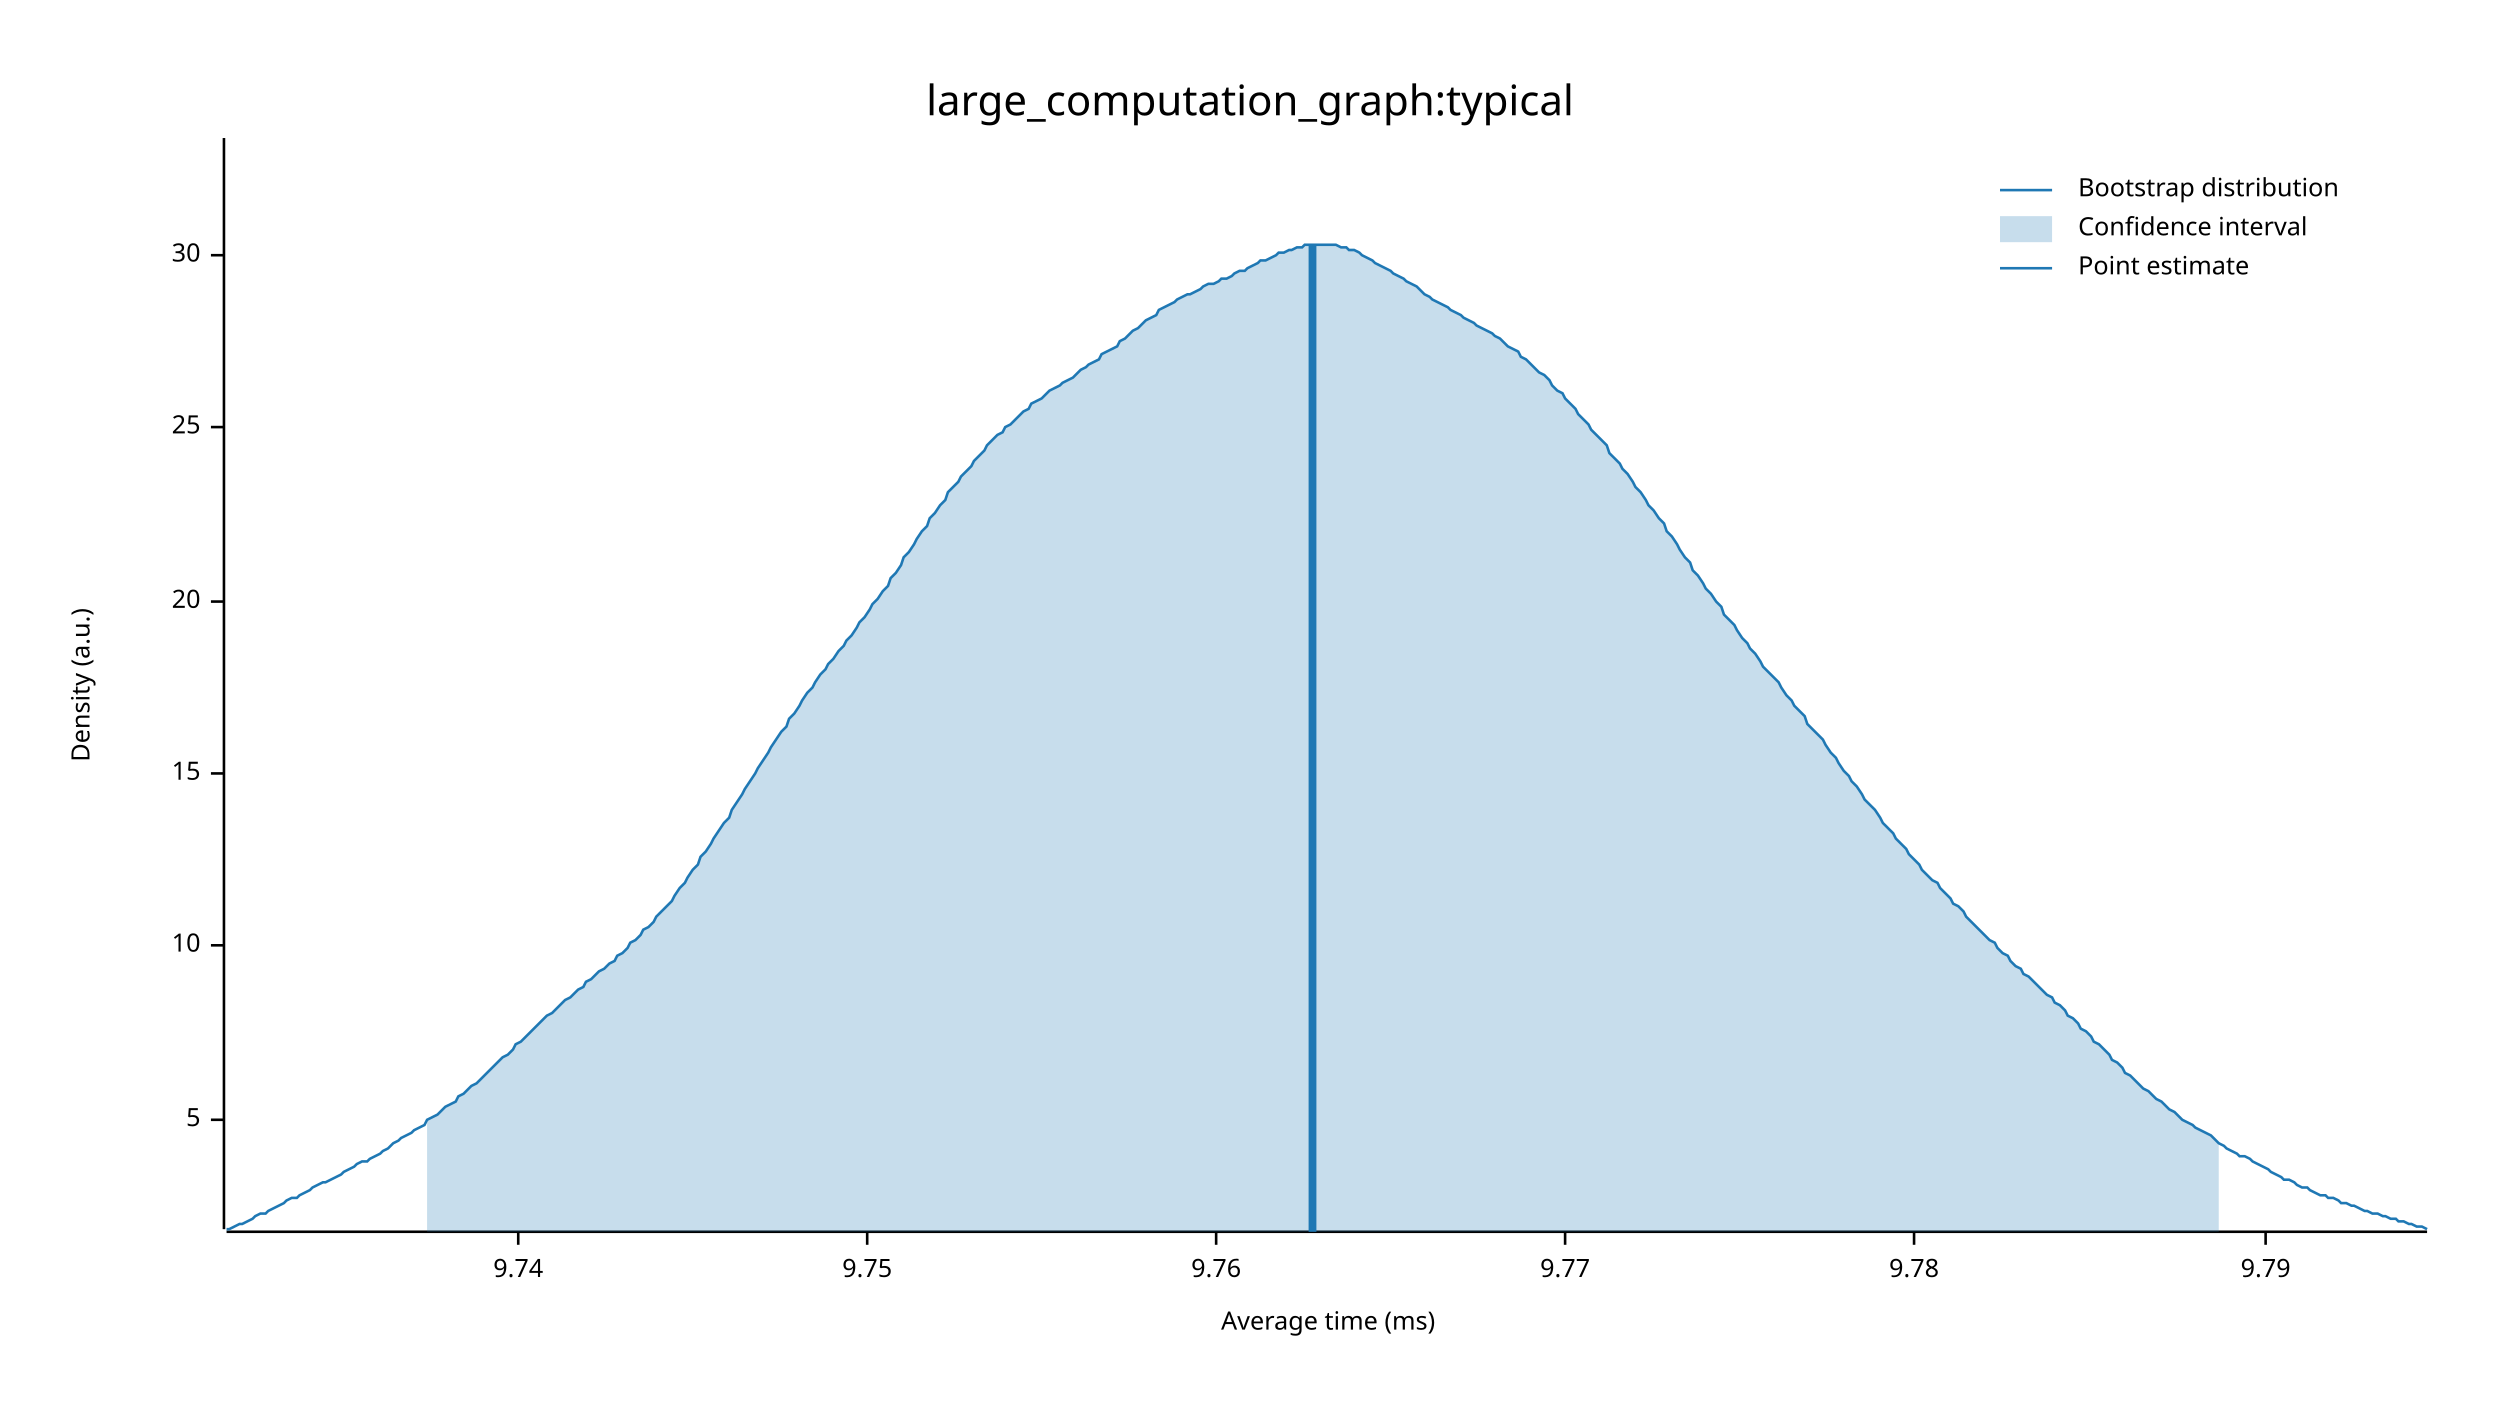
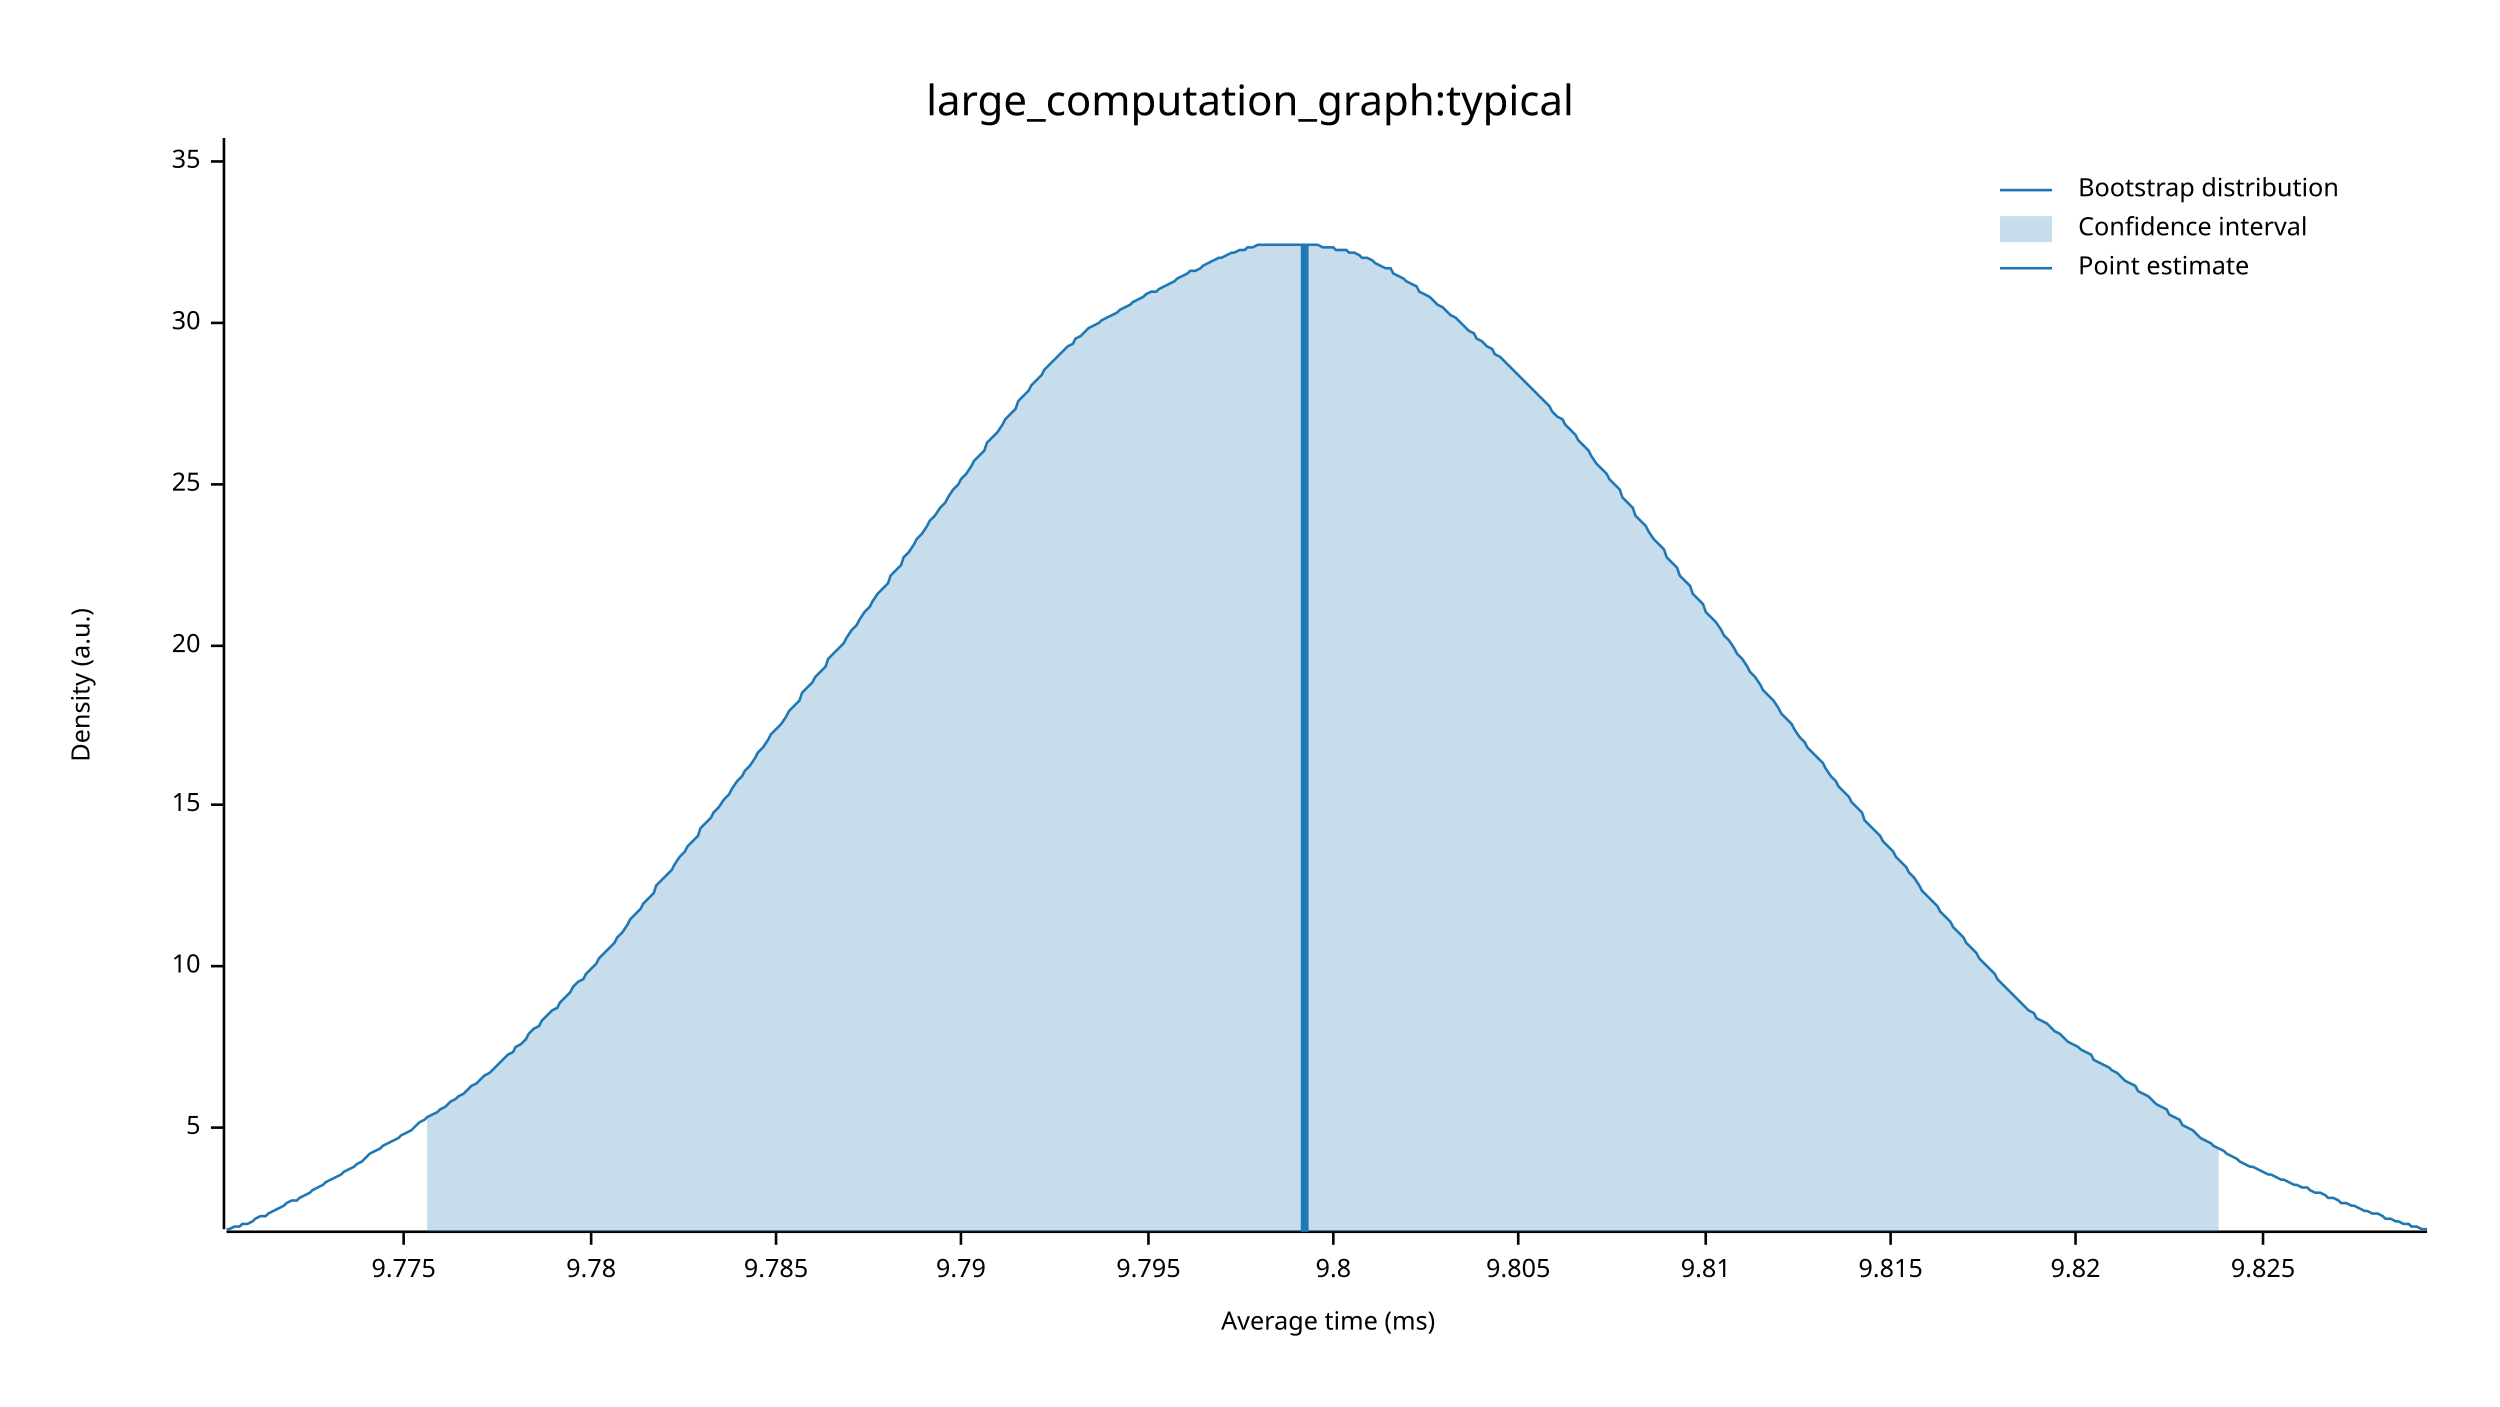
<svg xmlns="http://www.w3.org/2000/svg" width="960" height="540" viewBox="0 0 960 540">
  <text x="480" y="32" dy="0.76em" text-anchor="middle" font-family="sans-serif" font-size="16.129" opacity="1" fill="#000000">
large_computation_graph:typical
</text>
  <text x="27" y="263" dy="0.76em" text-anchor="middle" font-family="sans-serif" font-size="9.677" opacity="1" fill="#000000" transform="rotate(270, 27, 263)">
Density (a.u.)
</text>
  <text x="510" y="513" dy="-0.5ex" text-anchor="middle" font-family="sans-serif" font-size="9.677" opacity="1" fill="#000000">
Average time (ms)
</text>
  <polyline fill="none" opacity="1" stroke="#000000" stroke-width="1" points="86,53 86,472 " />
-   <text x="77" y="430" dy="0.5ex" text-anchor="end" font-family="sans-serif" font-size="9.677" opacity="1" fill="#000000">
+   <text x="77" y="433" dy="0.5ex" text-anchor="end" font-family="sans-serif" font-size="9.677" opacity="1" fill="#000000">
5
</text>
-   <polyline fill="none" opacity="1" stroke="#000000" stroke-width="1" points="81,430 86,430 " />
-   <text x="77" y="363" dy="0.5ex" text-anchor="end" font-family="sans-serif" font-size="9.677" opacity="1" fill="#000000">
+   <polyline fill="none" opacity="1" stroke="#000000" stroke-width="1" points="81,433 86,433 " />
+   <text x="77" y="371" dy="0.5ex" text-anchor="end" font-family="sans-serif" font-size="9.677" opacity="1" fill="#000000">
10
</text>
-   <polyline fill="none" opacity="1" stroke="#000000" stroke-width="1" points="81,363 86,363 " />
-   <text x="77" y="297" dy="0.5ex" text-anchor="end" font-family="sans-serif" font-size="9.677" opacity="1" fill="#000000">
+   <polyline fill="none" opacity="1" stroke="#000000" stroke-width="1" points="81,371 86,371 " />
+   <text x="77" y="309" dy="0.5ex" text-anchor="end" font-family="sans-serif" font-size="9.677" opacity="1" fill="#000000">
15
</text>
-   <polyline fill="none" opacity="1" stroke="#000000" stroke-width="1" points="81,297 86,297 " />
-   <text x="77" y="231" dy="0.5ex" text-anchor="end" font-family="sans-serif" font-size="9.677" opacity="1" fill="#000000">
+   <polyline fill="none" opacity="1" stroke="#000000" stroke-width="1" points="81,309 86,309 " />
+   <text x="77" y="248" dy="0.5ex" text-anchor="end" font-family="sans-serif" font-size="9.677" opacity="1" fill="#000000">
20
</text>
-   <polyline fill="none" opacity="1" stroke="#000000" stroke-width="1" points="81,231 86,231 " />
-   <text x="77" y="164" dy="0.5ex" text-anchor="end" font-family="sans-serif" font-size="9.677" opacity="1" fill="#000000">
+   <polyline fill="none" opacity="1" stroke="#000000" stroke-width="1" points="81,248 86,248 " />
+   <text x="77" y="186" dy="0.5ex" text-anchor="end" font-family="sans-serif" font-size="9.677" opacity="1" fill="#000000">
25
</text>
-   <polyline fill="none" opacity="1" stroke="#000000" stroke-width="1" points="81,164 86,164 " />
-   <text x="77" y="98" dy="0.5ex" text-anchor="end" font-family="sans-serif" font-size="9.677" opacity="1" fill="#000000">
+   <polyline fill="none" opacity="1" stroke="#000000" stroke-width="1" points="81,186 86,186 " />
+   <text x="77" y="124" dy="0.5ex" text-anchor="end" font-family="sans-serif" font-size="9.677" opacity="1" fill="#000000">
30
</text>
-   <polyline fill="none" opacity="1" stroke="#000000" stroke-width="1" points="81,98 86,98 " />
+   <polyline fill="none" opacity="1" stroke="#000000" stroke-width="1" points="81,124 86,124 " />
+   <text x="77" y="62" dy="0.5ex" text-anchor="end" font-family="sans-serif" font-size="9.677" opacity="1" fill="#000000">
+ 35
+ </text>
+   <polyline fill="none" opacity="1" stroke="#000000" stroke-width="1" points="81,62 86,62 " />
  <polyline fill="none" opacity="1" stroke="#000000" stroke-width="1" points="87,473 932,473 " />
-   <text x="199" y="483" dy="0.76em" text-anchor="middle" font-family="sans-serif" font-size="9.677" opacity="1" fill="#000000">
- 9.74
+   <text x="155" y="483" dy="0.76em" text-anchor="middle" font-family="sans-serif" font-size="9.677" opacity="1" fill="#000000">
+ 9.775
</text>
-   <polyline fill="none" opacity="1" stroke="#000000" stroke-width="1" points="199,473 199,478 " />
-   <text x="333" y="483" dy="0.76em" text-anchor="middle" font-family="sans-serif" font-size="9.677" opacity="1" fill="#000000">
- 9.75
- </text>
-   <polyline fill="none" opacity="1" stroke="#000000" stroke-width="1" points="333,473 333,478 " />
-   <text x="467" y="483" dy="0.76em" text-anchor="middle" font-family="sans-serif" font-size="9.677" opacity="1" fill="#000000">
- 9.76
- </text>
-   <polyline fill="none" opacity="1" stroke="#000000" stroke-width="1" points="467,473 467,478 " />
-   <text x="601" y="483" dy="0.76em" text-anchor="middle" font-family="sans-serif" font-size="9.677" opacity="1" fill="#000000">
- 9.77
- </text>
-   <polyline fill="none" opacity="1" stroke="#000000" stroke-width="1" points="601,473 601,478 " />
-   <text x="735" y="483" dy="0.76em" text-anchor="middle" font-family="sans-serif" font-size="9.677" opacity="1" fill="#000000">
+   <polyline fill="none" opacity="1" stroke="#000000" stroke-width="1" points="155,473 155,478 " />
+   <text x="227" y="483" dy="0.76em" text-anchor="middle" font-family="sans-serif" font-size="9.677" opacity="1" fill="#000000">
9.78
</text>
-   <polyline fill="none" opacity="1" stroke="#000000" stroke-width="1" points="735,473 735,478 " />
-   <text x="870" y="483" dy="0.76em" text-anchor="middle" font-family="sans-serif" font-size="9.677" opacity="1" fill="#000000">
+   <polyline fill="none" opacity="1" stroke="#000000" stroke-width="1" points="227,473 227,478 " />
+   <text x="298" y="483" dy="0.76em" text-anchor="middle" font-family="sans-serif" font-size="9.677" opacity="1" fill="#000000">
+ 9.785
+ </text>
+   <polyline fill="none" opacity="1" stroke="#000000" stroke-width="1" points="298,473 298,478 " />
+   <text x="369" y="483" dy="0.76em" text-anchor="middle" font-family="sans-serif" font-size="9.677" opacity="1" fill="#000000">
9.79
</text>
-   <polyline fill="none" opacity="1" stroke="#000000" stroke-width="1" points="870,473 870,478 " />
-   <polyline fill="none" opacity="1" stroke="#1F78B4" stroke-width="1" points="87,472 88,472 90,471 92,470 93,470 95,469 97,468 98,467 100,466 102,466 103,465 105,464 107,463 109,462 110,461 112,460 114,460 115,459 117,458 119,457 120,456 122,455 124,454 125,454 127,453 129,452 131,451 132,450 134,449 136,448 137,447 139,446 141,446 142,445 144,444 146,443 147,442 149,441 151,439 153,438 154,437 156,436 158,435 159,434 161,433 163,432 164,430 166,429 168,428 169,427 171,425 173,424 175,423 176,421 178,420 180,418 181,417 183,416 185,414 186,413 188,411 190,409 191,408 193,406 195,405 197,403 198,401 200,400 202,398 203,397 205,395 207,393 208,392 210,390 212,389 214,387 215,386 217,384 219,383 220,382 222,380 224,379 225,377 227,376 229,374 230,373 232,372 234,370 236,369 237,367 239,366 241,364 242,362 244,361 246,359 247,357 249,356 251,354 252,352 254,350 256,348 258,346 259,344 261,341 263,339 264,337 266,334 268,332 269,329 271,327 273,324 274,322 276,319 278,316 280,314 281,311 283,308 285,305 286,303 288,300 290,297 291,295 293,292 295,289 296,287 298,284 300,281 302,279 303,276 305,274 307,271 308,269 310,266 312,264 313,262 315,259 317,257 318,255 320,253 322,250 324,248 325,246 327,244 329,241 330,239 332,237 334,234 335,232 337,230 339,227 341,225 342,222 344,220 346,217 347,214 349,212 351,209 352,207 354,204 356,202 357,199 359,197 361,194 363,192 364,189 366,187 368,185 369,183 371,181 373,179 374,177 376,175 378,173 379,171 381,169 383,167 385,166 386,164 388,163 390,161 391,160 393,158 395,157 396,155 398,154 400,153 401,152 403,150 405,149 407,148 408,147 410,146 412,145 413,144 415,142 417,141 418,140 420,139 422,138 423,136 425,135 427,134 429,133 430,131 432,130 434,128 435,127 437,126 439,124 440,123 442,122 444,121 445,119 447,118 449,117 451,116 452,115 454,114 456,113 457,113 459,112 461,111 462,110 464,109 466,109 468,108 469,107 471,107 473,106 474,105 476,104 478,104 479,103 481,102 483,101 484,100 486,100 488,99 490,98 491,97 493,97 495,96 496,96 498,95 500,95 501,94 503,94 505,94 506,94 508,94 510,94 512,94 513,94 515,95 517,95 518,96 520,96 522,97 523,98 525,99 527,100 528,101 530,102 532,103 534,104 535,105 537,106 539,107 540,108 542,109 544,110 545,111 547,113 549,114 550,115 552,116 554,117 556,118 557,119 559,120 561,121 562,122 564,123 566,124 567,125 569,126 571,127 573,128 574,129 576,130 578,132 579,133 581,134 583,135 584,137 586,138 588,140 589,141 591,143 593,144 595,146 596,148 598,150 600,151 601,153 603,155 605,157 606,159 608,161 610,163 611,165 613,167 615,169 617,171 618,174 620,176 622,178 623,180 625,182 627,185 628,187 630,189 632,192 633,194 635,196 637,199 639,201 640,204 642,206 644,209 645,211 647,214 649,216 650,219 652,221 654,224 655,226 657,228 659,231 661,233 662,236 664,238 666,240 667,242 669,245 671,247 672,249 674,251 676,254 677,256 679,258 681,260 683,262 684,264 686,267 688,269 689,271 691,273 693,275 694,278 696,280 698,282 700,284 701,286 703,289 705,291 706,293 708,296 710,298 711,300 713,302 715,305 716,307 718,309 720,311 722,314 723,316 725,318 727,320 728,322 730,324 732,326 733,328 735,330 737,332 738,334 740,336 742,338 744,339 745,341 747,343 749,345 750,347 752,348 754,350 755,352 757,354 759,356 760,357 762,359 764,361 766,362 767,364 769,366 771,367 772,369 774,371 776,372 777,374 779,375 781,377 782,378 784,380 786,382 788,383 789,385 791,386 793,388 794,390 796,391 798,393 799,395 801,396 803,398 804,400 806,401 808,403 810,405 811,407 813,408 815,410 816,412 818,413 820,415 821,416 823,418 825,419 827,421 828,422 830,423 832,425 833,426 835,427 837,429 838,430 840,431 842,432 843,433 845,434 847,435 849,436 850,437 852,439 854,440 855,441 857,442 859,443 860,444 862,444 864,445 865,446 867,447 869,448 871,449 872,450 874,451 876,452 877,453 879,453 881,454 882,455 884,456 886,456 887,457 889,458 891,459 893,459 894,460 896,460 898,461 899,462 901,462 903,463 904,463 906,464 908,465 909,465 911,466 913,466 915,467 916,467 918,468 920,468 921,469 923,469 925,470 926,470 928,471 930,471 932,472 " />
-   <polygon opacity="0.25" fill="#1F78B4" points="164,430 166,429 168,428 169,427 171,425 173,424 175,423 176,421 178,420 180,418 181,417 183,416 185,414 186,413 188,411 190,409 191,408 193,406 195,405 197,403 198,401 200,400 202,398 203,397 205,395 207,393 208,392 210,390 212,389 214,387 215,386 217,384 219,383 220,382 222,380 224,379 225,377 227,376 229,374 230,373 232,372 234,370 236,369 237,367 239,366 241,364 242,362 244,361 246,359 247,357 249,356 251,354 252,352 254,350 256,348 258,346 259,344 261,341 263,339 264,337 266,334 268,332 269,329 271,327 273,324 274,322 276,319 278,316 280,314 281,311 283,308 285,305 286,303 288,300 290,297 291,295 293,292 295,289 296,287 298,284 300,281 302,279 303,276 305,274 307,271 308,269 310,266 312,264 313,262 315,259 317,257 318,255 320,253 322,250 324,248 325,246 327,244 329,241 330,239 332,237 334,234 335,232 337,230 339,227 341,225 342,222 344,220 346,217 347,214 349,212 351,209 352,207 354,204 356,202 357,199 359,197 361,194 363,192 364,189 366,187 368,185 369,183 371,181 373,179 374,177 376,175 378,173 379,171 381,169 383,167 385,166 386,164 388,163 390,161 391,160 393,158 395,157 396,155 398,154 400,153 401,152 403,150 405,149 407,148 408,147 410,146 412,145 413,144 415,142 417,141 418,140 420,139 422,138 423,136 425,135 427,134 429,133 430,131 432,130 434,128 435,127 437,126 439,124 440,123 442,122 444,121 445,119 447,118 449,117 451,116 452,115 454,114 456,113 457,113 459,112 461,111 462,110 464,109 466,109 468,108 469,107 471,107 473,106 474,105 476,104 478,104 479,103 481,102 483,101 484,100 486,100 488,99 490,98 491,97 493,97 495,96 496,96 498,95 500,95 501,94 503,94 505,94 506,94 508,94 510,94 512,94 513,94 515,95 517,95 518,96 520,96 522,97 523,98 525,99 527,100 528,101 530,102 532,103 534,104 535,105 537,106 539,107 540,108 542,109 544,110 545,111 547,113 549,114 550,115 552,116 554,117 556,118 557,119 559,120 561,121 562,122 564,123 566,124 567,125 569,126 571,127 573,128 574,129 576,130 578,132 579,133 581,134 583,135 584,137 586,138 588,140 589,141 591,143 593,144 595,146 596,148 598,150 600,151 601,153 603,155 605,157 606,159 608,161 610,163 611,165 613,167 615,169 617,171 618,174 620,176 622,178 623,180 625,182 627,185 628,187 630,189 632,192 633,194 635,196 637,199 639,201 640,204 642,206 644,209 645,211 647,214 649,216 650,219 652,221 654,224 655,226 657,228 659,231 661,233 662,236 664,238 666,240 667,242 669,245 671,247 672,249 674,251 676,254 677,256 679,258 681,260 683,262 684,264 686,267 688,269 689,271 691,273 693,275 694,278 696,280 698,282 700,284 701,286 703,289 705,291 706,293 708,296 710,298 711,300 713,302 715,305 716,307 718,309 720,311 722,314 723,316 725,318 727,320 728,322 730,324 732,326 733,328 735,330 737,332 738,334 740,336 742,338 744,339 745,341 747,343 749,345 750,347 752,348 754,350 755,352 757,354 759,356 760,357 762,359 764,361 766,362 767,364 769,366 771,367 772,369 774,371 776,372 777,374 779,375 781,377 782,378 784,380 786,382 788,383 789,385 791,386 793,388 794,390 796,391 798,393 799,395 801,396 803,398 804,400 806,401 808,403 810,405 811,407 813,408 815,410 816,412 818,413 820,415 821,416 823,418 825,419 827,421 828,422 830,423 832,425 833,426 835,427 837,429 838,430 840,431 842,432 843,433 845,434 847,435 849,436 850,437 852,439 852,473 164,473 " />
-   <polyline fill="none" opacity="1" stroke="#1F78B4" stroke-width="3" points="504,473 504,94 " />
+   <polyline fill="none" opacity="1" stroke="#000000" stroke-width="1" points="369,473 369,478 " />
+   <text x="441" y="483" dy="0.76em" text-anchor="middle" font-family="sans-serif" font-size="9.677" opacity="1" fill="#000000">
+ 9.795
+ </text>
+   <polyline fill="none" opacity="1" stroke="#000000" stroke-width="1" points="441,473 441,478 " />
+   <text x="512" y="483" dy="0.76em" text-anchor="middle" font-family="sans-serif" font-size="9.677" opacity="1" fill="#000000">
+ 9.8
+ </text>
+   <polyline fill="none" opacity="1" stroke="#000000" stroke-width="1" points="512,473 512,478 " />
+   <text x="583" y="483" dy="0.76em" text-anchor="middle" font-family="sans-serif" font-size="9.677" opacity="1" fill="#000000">
+ 9.805
+ </text>
+   <polyline fill="none" opacity="1" stroke="#000000" stroke-width="1" points="583,473 583,478 " />
+   <text x="655" y="483" dy="0.76em" text-anchor="middle" font-family="sans-serif" font-size="9.677" opacity="1" fill="#000000">
+ 9.81
+ </text>
+   <polyline fill="none" opacity="1" stroke="#000000" stroke-width="1" points="655,473 655,478 " />
+   <text x="726" y="483" dy="0.76em" text-anchor="middle" font-family="sans-serif" font-size="9.677" opacity="1" fill="#000000">
+ 9.815
+ </text>
+   <polyline fill="none" opacity="1" stroke="#000000" stroke-width="1" points="726,473 726,478 " />
+   <text x="797" y="483" dy="0.76em" text-anchor="middle" font-family="sans-serif" font-size="9.677" opacity="1" fill="#000000">
+ 9.82
+ </text>
+   <polyline fill="none" opacity="1" stroke="#000000" stroke-width="1" points="797,473 797,478 " />
+   <text x="869" y="483" dy="0.76em" text-anchor="middle" font-family="sans-serif" font-size="9.677" opacity="1" fill="#000000">
+ 9.825
+ </text>
+   <polyline fill="none" opacity="1" stroke="#000000" stroke-width="1" points="869,473 869,478 " />
+   <polyline fill="none" opacity="1" stroke="#1F78B4" stroke-width="1" points="87,472 88,472 90,471 92,471 93,470 95,470 97,469 98,468 100,467 102,467 103,466 105,465 107,464 109,463 110,462 112,461 114,461 115,460 117,459 119,458 120,457 122,456 124,455 125,454 127,453 129,452 131,451 132,450 134,449 136,448 137,447 139,446 141,444 142,443 144,442 146,441 147,440 149,439 151,438 153,437 154,436 156,435 158,434 159,433 161,431 163,430 164,429 166,428 168,427 169,426 171,425 173,423 175,422 176,421 178,420 180,418 181,417 183,416 185,414 186,413 188,412 190,410 191,409 193,407 195,405 197,404 198,402 200,401 202,399 203,397 205,395 207,394 208,392 210,390 212,388 214,387 215,385 217,383 219,381 220,379 222,377 224,376 225,374 227,372 229,370 230,368 232,366 234,364 236,362 237,360 239,358 241,355 242,353 244,351 246,349 247,347 249,345 251,343 252,340 254,338 256,336 258,334 259,332 261,329 263,327 264,325 266,323 268,321 269,318 271,316 273,314 274,312 276,310 278,307 280,305 281,303 283,300 285,298 286,296 288,294 290,291 291,289 293,287 295,284 296,282 298,280 300,278 302,275 303,273 305,271 307,269 308,266 310,264 312,262 313,260 315,258 317,256 318,253 320,251 322,249 324,247 325,245 327,242 329,240 330,238 332,235 334,233 335,231 337,228 339,226 341,224 342,221 344,219 346,217 347,214 349,212 351,209 352,207 354,205 356,202 357,200 359,198 361,195 363,193 364,191 366,188 368,186 369,184 371,182 373,179 374,177 376,175 378,173 379,170 381,168 383,166 385,163 386,161 388,159 390,157 391,154 393,152 395,150 396,148 398,146 400,144 401,142 403,140 405,138 407,136 408,135 410,133 412,132 413,130 415,129 417,127 418,126 420,125 422,124 423,123 425,122 427,121 429,120 430,119 432,118 434,117 435,116 437,115 439,114 440,113 442,112 444,112 445,111 447,110 449,109 451,108 452,107 454,106 456,105 457,104 459,104 461,103 462,102 464,101 466,100 468,99 469,99 471,98 473,97 474,97 476,96 478,96 479,95 481,95 483,94 484,94 486,94 488,94 490,94 491,94 493,94 495,94 496,94 498,94 500,94 501,94 503,94 505,94 506,94 508,95 510,95 512,95 513,96 515,96 517,96 518,97 520,97 522,98 523,99 525,99 527,100 528,101 530,102 532,103 534,103 535,105 537,106 539,107 540,108 542,109 544,110 545,112 547,113 549,114 550,115 552,117 554,118 556,120 557,121 559,122 561,124 562,125 564,127 566,128 567,130 569,131 571,133 573,134 574,136 576,137 578,139 579,140 581,142 583,144 584,145 586,147 588,149 589,150 591,152 593,154 595,156 596,158 598,160 600,161 601,163 603,165 605,167 606,169 608,171 610,173 611,175 613,178 615,180 617,182 618,184 620,186 622,188 623,191 625,193 627,195 628,198 630,200 632,202 633,204 635,207 637,209 639,211 640,214 642,216 644,218 645,221 647,223 649,225 650,228 652,230 654,232 655,235 657,237 659,239 661,242 662,244 664,246 666,249 667,251 669,253 671,256 672,258 674,260 676,263 677,265 679,267 681,269 683,272 684,274 686,276 688,278 689,280 691,283 693,285 694,287 696,289 698,291 700,293 701,295 703,298 705,300 706,302 708,304 710,306 711,308 713,310 715,312 716,315 718,317 720,319 722,321 723,323 725,325 727,327 728,329 730,331 732,333 733,335 735,337 737,340 738,342 740,344 742,346 744,348 745,350 747,352 749,354 750,356 752,358 754,360 755,362 757,364 759,366 760,368 762,370 764,372 766,374 767,376 769,378 771,380 772,381 774,383 776,385 777,386 779,388 781,389 782,391 784,392 786,393 788,395 789,396 791,397 793,399 794,400 796,401 798,402 799,403 801,404 803,405 804,407 806,408 808,409 810,410 811,411 813,412 815,414 816,415 818,416 820,417 821,419 823,420 825,421 827,423 828,424 830,425 832,426 833,428 835,429 837,430 838,432 840,433 842,434 843,435 845,437 847,438 849,439 850,440 852,441 854,442 855,443 857,444 859,445 860,446 862,447 864,448 865,448 867,449 869,450 871,451 872,451 874,452 876,453 877,453 879,454 881,455 882,455 884,456 886,456 887,457 889,458 891,458 893,459 894,460 896,460 898,461 899,462 901,462 903,463 904,463 906,464 908,465 909,465 911,466 913,466 915,467 916,468 918,468 920,469 921,469 923,470 925,470 926,471 928,471 930,472 932,472 " />
+   <polygon opacity="0.25" fill="#1F78B4" points="164,429 166,428 168,427 169,426 171,425 173,423 175,422 176,421 178,420 180,418 181,417 183,416 185,414 186,413 188,412 190,410 191,409 193,407 195,405 197,404 198,402 200,401 202,399 203,397 205,395 207,394 208,392 210,390 212,388 214,387 215,385 217,383 219,381 220,379 222,377 224,376 225,374 227,372 229,370 230,368 232,366 234,364 236,362 237,360 239,358 241,355 242,353 244,351 246,349 247,347 249,345 251,343 252,340 254,338 256,336 258,334 259,332 261,329 263,327 264,325 266,323 268,321 269,318 271,316 273,314 274,312 276,310 278,307 280,305 281,303 283,300 285,298 286,296 288,294 290,291 291,289 293,287 295,284 296,282 298,280 300,278 302,275 303,273 305,271 307,269 308,266 310,264 312,262 313,260 315,258 317,256 318,253 320,251 322,249 324,247 325,245 327,242 329,240 330,238 332,235 334,233 335,231 337,228 339,226 341,224 342,221 344,219 346,217 347,214 349,212 351,209 352,207 354,205 356,202 357,200 359,198 361,195 363,193 364,191 366,188 368,186 369,184 371,182 373,179 374,177 376,175 378,173 379,170 381,168 383,166 385,163 386,161 388,159 390,157 391,154 393,152 395,150 396,148 398,146 400,144 401,142 403,140 405,138 407,136 408,135 410,133 412,132 413,130 415,129 417,127 418,126 420,125 422,124 423,123 425,122 427,121 429,120 430,119 432,118 434,117 435,116 437,115 439,114 440,113 442,112 444,112 445,111 447,110 449,109 451,108 452,107 454,106 456,105 457,104 459,104 461,103 462,102 464,101 466,100 468,99 469,99 471,98 473,97 474,97 476,96 478,96 479,95 481,95 483,94 484,94 486,94 488,94 490,94 491,94 493,94 495,94 496,94 498,94 500,94 501,94 503,94 505,94 506,94 508,95 510,95 512,95 513,96 515,96 517,96 518,97 520,97 522,98 523,99 525,99 527,100 528,101 530,102 532,103 534,103 535,105 537,106 539,107 540,108 542,109 544,110 545,112 547,113 549,114 550,115 552,117 554,118 556,120 557,121 559,122 561,124 562,125 564,127 566,128 567,130 569,131 571,133 573,134 574,136 576,137 578,139 579,140 581,142 583,144 584,145 586,147 588,149 589,150 591,152 593,154 595,156 596,158 598,160 600,161 601,163 603,165 605,167 606,169 608,171 610,173 611,175 613,178 615,180 617,182 618,184 620,186 622,188 623,191 625,193 627,195 628,198 630,200 632,202 633,204 635,207 637,209 639,211 640,214 642,216 644,218 645,221 647,223 649,225 650,228 652,230 654,232 655,235 657,237 659,239 661,242 662,244 664,246 666,249 667,251 669,253 671,256 672,258 674,260 676,263 677,265 679,267 681,269 683,272 684,274 686,276 688,278 689,280 691,283 693,285 694,287 696,289 698,291 700,293 701,295 703,298 705,300 706,302 708,304 710,306 711,308 713,310 715,312 716,315 718,317 720,319 722,321 723,323 725,325 727,327 728,329 730,331 732,333 733,335 735,337 737,340 738,342 740,344 742,346 744,348 745,350 747,352 749,354 750,356 752,358 754,360 755,362 757,364 759,366 760,368 762,370 764,372 766,374 767,376 769,378 771,380 772,381 774,383 776,385 777,386 779,388 781,389 782,391 784,392 786,393 788,395 789,396 791,397 793,399 794,400 796,401 798,402 799,403 801,404 803,405 804,407 806,408 808,409 810,410 811,411 813,412 815,414 816,415 818,416 820,417 821,419 823,420 825,421 827,423 828,424 830,425 832,426 833,428 835,429 837,430 838,432 840,433 842,434 843,435 845,437 847,438 849,439 850,440 852,441 852,473 164,473 " />
+   <polyline fill="none" opacity="1" stroke="#1F78B4" stroke-width="3" points="501,473 501,94 " />
  <text x="798" y="68" dy="0.76em" text-anchor="start" font-family="sans-serif" font-size="9.677" opacity="1" fill="#000000">
Bootstrap distribution
</text>
  <text x="798" y="83" dy="0.76em" text-anchor="start" font-family="sans-serif" font-size="9.677" opacity="1" fill="#000000">
Confidence interval
</text>
  <text x="798" y="98" dy="0.76em" text-anchor="start" font-family="sans-serif" font-size="9.677" opacity="1" fill="#000000">
Point estimate
</text>
  <polyline fill="none" opacity="1" stroke="#1F78B4" stroke-width="1" points="768,73 788,73 " />
  <rect x="768" y="83" width="20" height="10" opacity="0.25" fill="#1F78B4" stroke="none" />
  <polyline fill="none" opacity="1" stroke="#1F78B4" stroke-width="1" points="768,103 788,103 " />
</svg>
